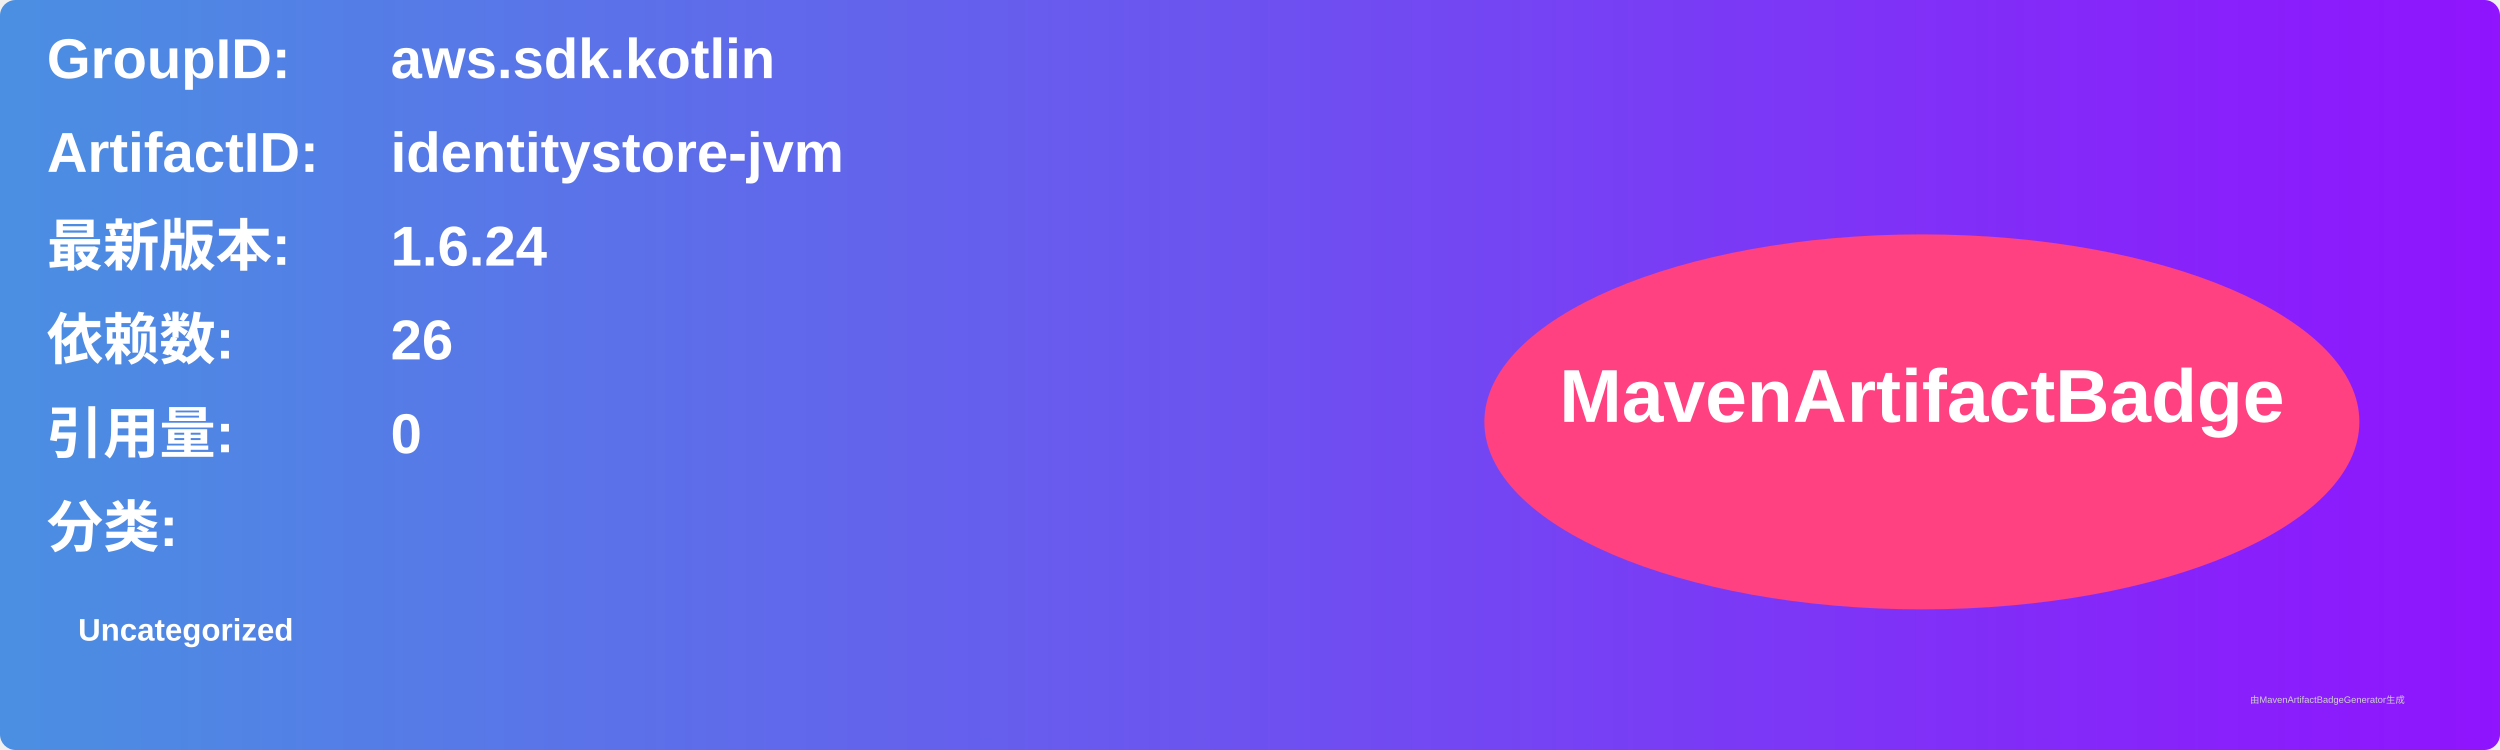
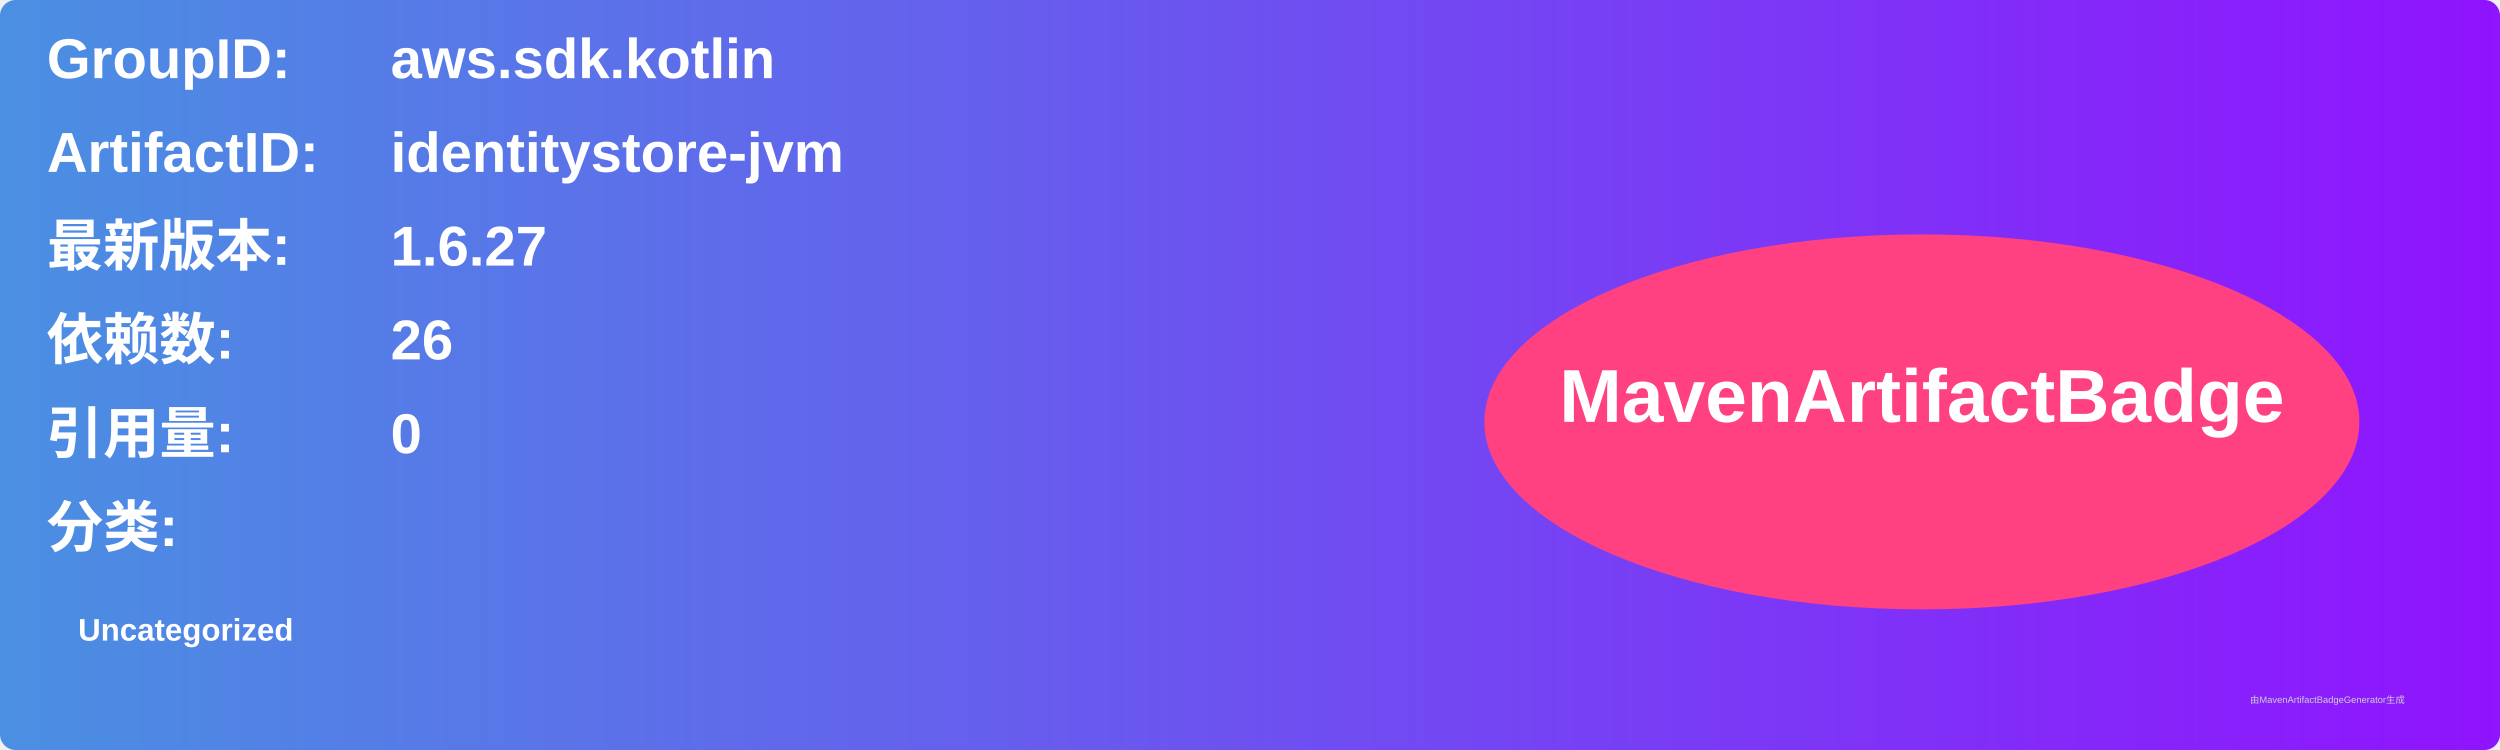
<svg xmlns="http://www.w3.org/2000/svg" width="800" height="240" viewBox="0 0 800 240">
  <linearGradient id="grad" x1="0%" y1="0%" x2="100%" y2="0%">
    <stop offset="0%" stop-color="#4a90e2" />
    <stop offset="100%" stop-color="#9013fe" />
  </linearGradient>
  <rect width="100%" height="100%" rx="5" ry="5" fill="url(#grad)" />
  <g transform="translate(15, 15)">
    <text x="0" y="10" font-family="Arial" font-size="18" fill="white" font-weight="bold" width="260">GroupID:</text>
    <text x="110" y="10" font-family="Arial" font-size="18" fill="white" font-weight="bold" width="460">aws.sdk.kotlin</text>
    <text x="0" y="40" font-family="Arial" font-size="18" fill="white" font-weight="bold" width="260">ArtifactID:</text>
    <text x="110" y="40" font-family="Arial" font-size="18" fill="white" font-weight="bold" width="460">identitystore-jvm</text>
    <text x="0" y="70" font-family="Arial" font-size="18" fill="white" font-weight="bold">最新版本:</text>
    <text x="110" y="70" font-family="Arial" font-size="18" fill="white" font-weight="bold">
-       <tspan font-weight="bold">1.6.24</tspan>
+       <tspan font-weight="bold">1.6.27</tspan>
    </text>
    <text x="0" y="100" font-family="Arial" font-size="18" fill="white" font-weight="bold">依赖数: </text>
    <text x="110" y="100" font-family="Arial" font-size="18" fill="white">
      <tspan font-weight="bold">26</tspan>
    </text>
    <text x="0" y="130" font-family="Arial" font-size="18" fill="white" font-weight="bold">引用量: </text>
    <text x="110" y="130" font-family="Arial" font-size="18" fill="white">
      <tspan font-weight="bold">0</tspan>
    </text>
    <text x="0" y="160" font-family="Arial" font-size="18" fill="white" font-weight="bold">分类:</text>
    <text x="10" y="190" font-family="Arial" font-size="10" fill="white">
      <tspan font-weight="bold">Uncategorized</tspan>
    </text>
    <ellipse cx="600" cy="120" rx="140" ry="60" fill="#ff4081" />
    <text x="600" y="120" text-anchor="middle" font-family="Arial" font-size="24" fill="white" font-weight="bold">MavenArtifactBadge</text>
  </g>
  <text x="720" y="225" font-family="Arial" font-size="3" fill="#d0d0d0">由MavenArtifactBadgeGenerator生成</text>
</svg>
